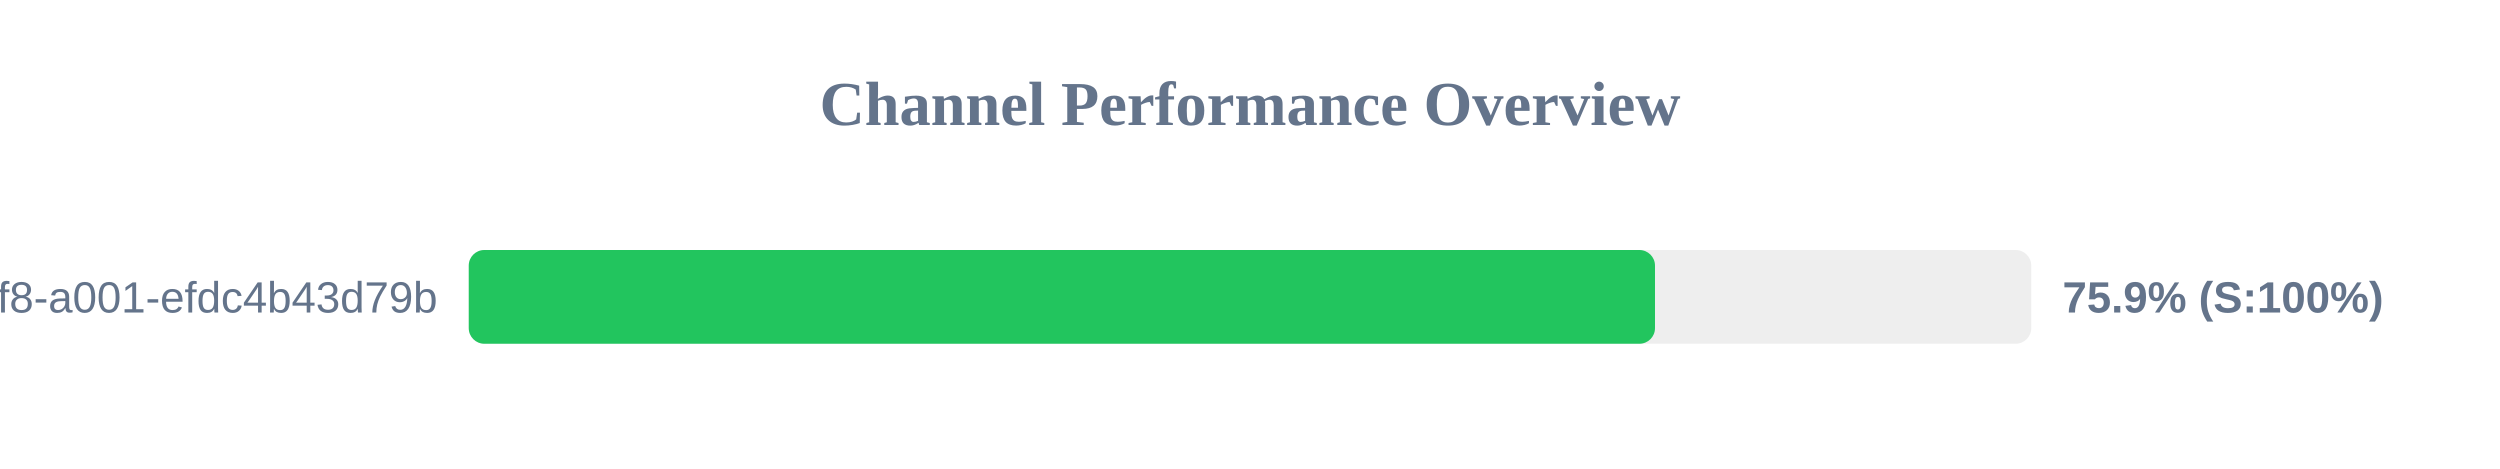
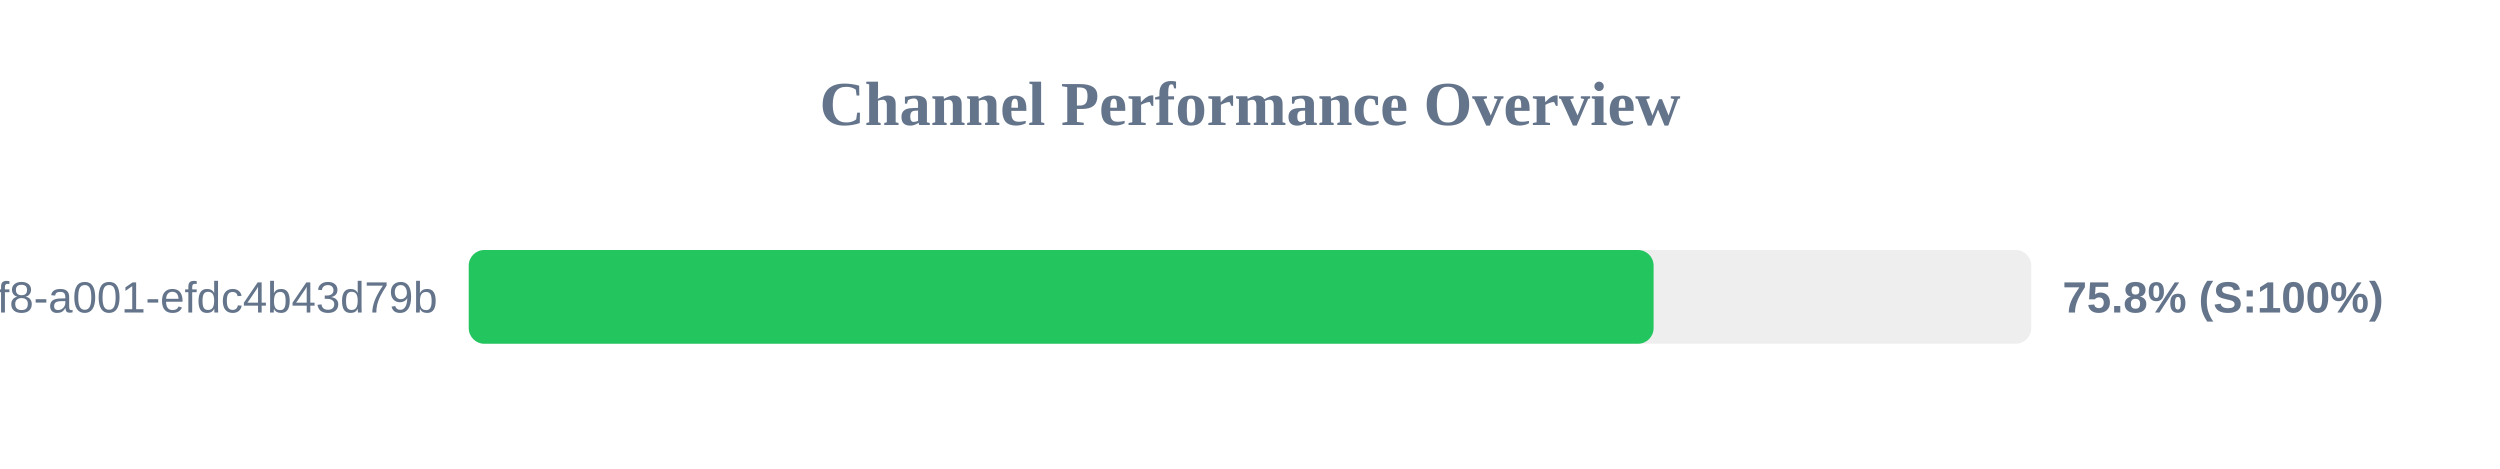
<svg xmlns="http://www.w3.org/2000/svg" width="800" height="150" version="1.1">
  <style>
        .row { font: 14px Arial; fill: #64748b; }
        .score { font: bold 14px Arial; fill: #64748b; }
    </style>
  <text x="400" y="40" text-anchor="middle" font-size="20px" font-weight="bold" fill="#64748b">Channel Performance Overview</text>
  <rect x="150" y="80" width="500" height="30" fill="#eee" rx="5" />
-   <rect x="150" y="80" width="379.6" height="30" fill="#22c55e" rx="5" />
+   <rect x="150" y="80" width="379.15" height="30" fill="#22c55e" rx="5" />
  <text x="140" y="100" text-anchor="end" class="row">?uuid=1fdb6b30-5371-4ff8-a001-efdc4b43d79b</text>
-   <text x="660" y="100" text-anchor="start" class="score">75.9% (S:100%)</text>
+   <text x="660" y="100" text-anchor="start" class="score">75.8% (S:100%)</text>
</svg>
